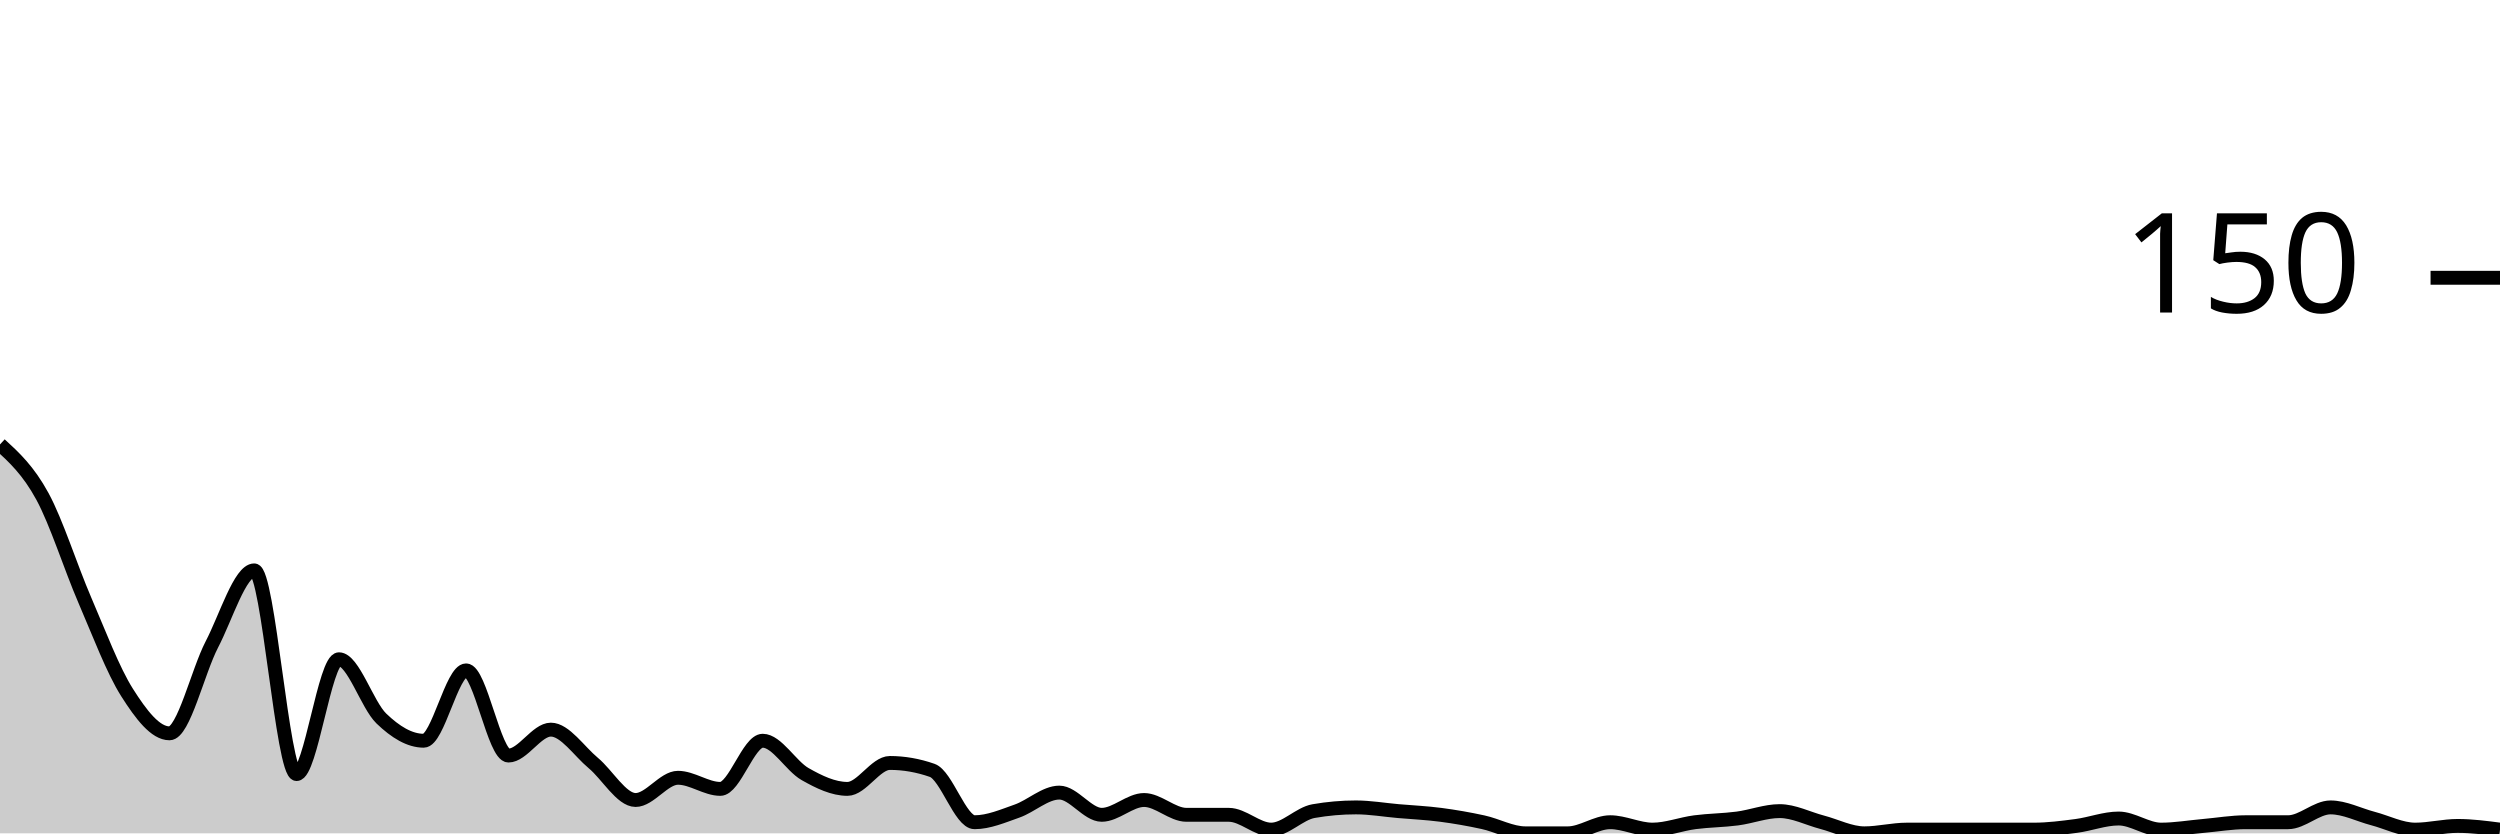
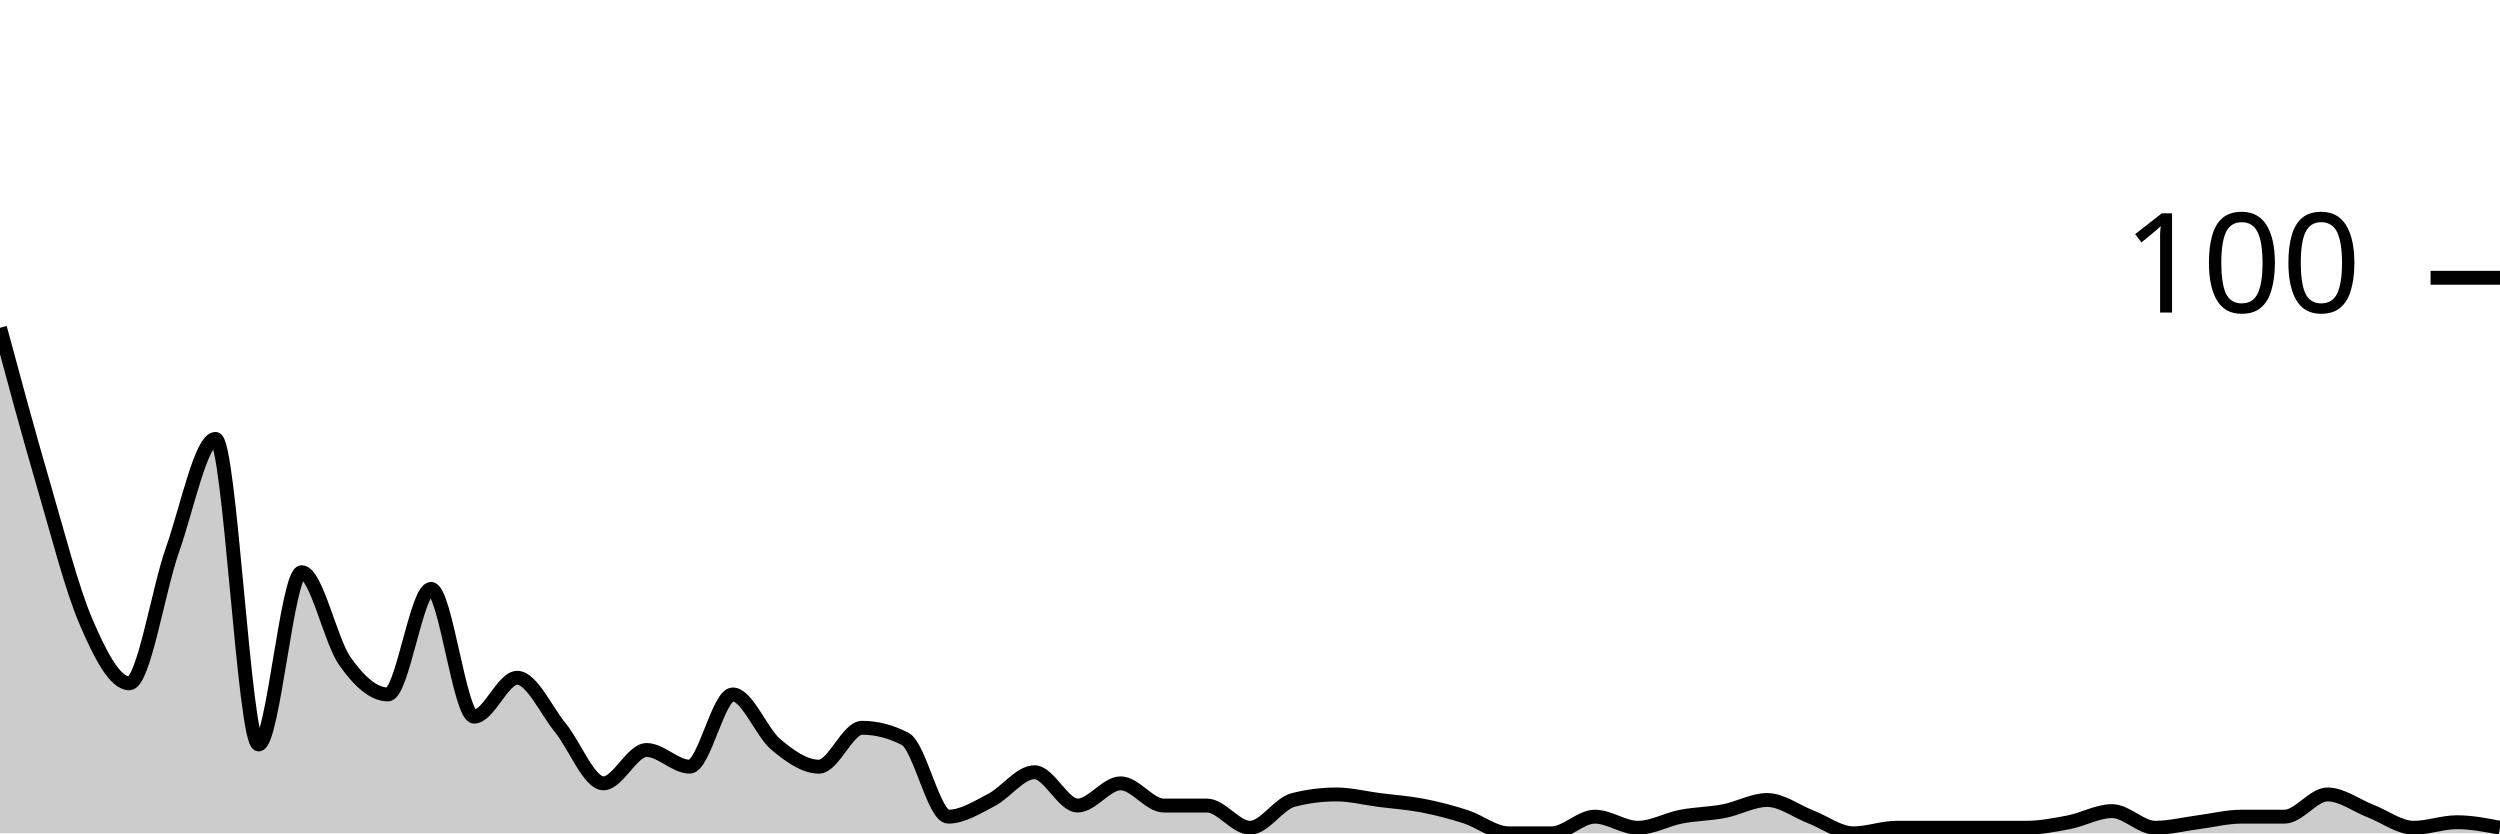
<svg xmlns="http://www.w3.org/2000/svg" viewBox="0 0 180 60">
  <g transform="translate(0,20)">
-     <path class="area" fill="rgba(0, 0, 0, 0.2)" d="M0,12C1.017,12.933,2.034,13.867,3.051,15.733C4.068,17.6,5.085,20.844,6.102,23.2C7.119,25.556,8.136,28.267,9.153,29.867C10.169,31.467,11.186,32.8,12.203,32.8C13.22,32.8,14.237,28.356,15.254,26.4C16.271,24.444,17.288,21.067,18.305,21.067C19.322,21.067,20.339,35.733,21.356,35.733C22.373,35.733,23.39,27.467,24.407,27.467C25.424,27.467,26.441,30.756,27.458,31.733C28.475,32.711,29.492,33.333,30.508,33.333C31.525,33.333,32.542,28.267,33.559,28.267C34.576,28.267,35.593,34.4,36.61,34.4C37.627,34.4,38.644,32.533,39.661,32.533C40.678,32.533,41.695,34.089,42.712,34.933C43.729,35.778,44.746,37.6,45.763,37.6C46.78,37.6,47.797,36,48.814,36C49.831,36,50.847,36.8,51.864,36.8C52.881,36.8,53.898,33.333,54.915,33.333C55.932,33.333,56.949,35.156,57.966,35.733C58.983,36.311,60,36.8,61.017,36.8C62.034,36.8,63.051,34.933,64.068,34.933C65.085,34.933,66.102,35.111,67.119,35.467C68.136,35.822,69.153,39.2,70.169,39.2C71.186,39.2,72.203,38.756,73.22,38.4C74.237,38.044,75.254,37.067,76.271,37.067C77.288,37.067,78.305,38.667,79.322,38.667C80.339,38.667,81.356,37.6,82.373,37.6C83.39,37.6,84.407,38.667,85.424,38.667C86.441,38.667,87.458,38.667,88.475,38.667C89.492,38.667,90.508,39.733,91.525,39.733C92.542,39.733,93.559,38.578,94.576,38.4C95.593,38.222,96.61,38.133,97.627,38.133C98.644,38.133,99.661,38.311,100.678,38.4C101.695,38.489,102.712,38.533,103.729,38.667C104.746,38.8,105.763,38.978,106.78,39.2C107.797,39.422,108.814,40,109.831,40C110.847,40,111.864,40,112.881,40C113.898,40,114.915,39.2,115.932,39.2C116.949,39.2,117.966,39.733,118.983,39.733C120,39.733,121.017,39.333,122.034,39.2C123.051,39.067,124.068,39.067,125.085,38.933C126.102,38.8,127.119,38.4,128.136,38.4C129.153,38.4,130.169,38.933,131.186,39.2C132.203,39.467,133.22,40,134.237,40C135.254,40,136.271,39.733,137.288,39.733C138.305,39.733,139.322,39.733,140.339,39.733C141.356,39.733,142.373,39.733,143.39,39.733C144.407,39.733,145.424,39.733,146.441,39.733C147.458,39.733,148.475,39.6,149.492,39.467C150.508,39.333,151.525,38.933,152.542,38.933C153.559,38.933,154.576,39.733,155.593,39.733C156.61,39.733,157.627,39.556,158.644,39.467C159.661,39.378,160.678,39.2,161.695,39.2C162.712,39.2,163.729,39.2,164.746,39.2C165.763,39.2,166.78,38.133,167.797,38.133C168.814,38.133,169.831,38.667,170.847,38.933C171.864,39.2,172.881,39.733,173.898,39.733C174.915,39.733,175.932,39.467,176.949,39.467C177.966,39.467,178.983,39.6,180,39.733L180,40C178.983,40,177.966,40,176.949,40C175.932,40,174.915,40,173.898,40C172.881,40,171.864,40,170.847,40C169.831,40,168.814,40,167.797,40C166.78,40,165.763,40,164.746,40C163.729,40,162.712,40,161.695,40C160.678,40,159.661,40,158.644,40C157.627,40,156.61,40,155.593,40C154.576,40,153.559,40,152.542,40C151.525,40,150.508,40,149.492,40C148.475,40,147.458,40,146.441,40C145.424,40,144.407,40,143.39,40C142.373,40,141.356,40,140.339,40C139.322,40,138.305,40,137.288,40C136.271,40,135.254,40,134.237,40C133.22,40,132.203,40,131.186,40C130.169,40,129.153,40,128.136,40C127.119,40,126.102,40,125.085,40C124.068,40,123.051,40,122.034,40C121.017,40,120,40,118.983,40C117.966,40,116.949,40,115.932,40C114.915,40,113.898,40,112.881,40C111.864,40,110.847,40,109.831,40C108.814,40,107.797,40,106.78,40C105.763,40,104.746,40,103.729,40C102.712,40,101.695,40,100.678,40C99.661,40,98.644,40,97.627,40C96.61,40,95.593,40,94.576,40C93.559,40,92.542,40,91.525,40C90.508,40,89.492,40,88.475,40C87.458,40,86.441,40,85.424,40C84.407,40,83.39,40,82.373,40C81.356,40,80.339,40,79.322,40C78.305,40,77.288,40,76.271,40C75.254,40,74.237,40,73.22,40C72.203,40,71.186,40,70.169,40C69.153,40,68.136,40,67.119,40C66.102,40,65.085,40,64.068,40C63.051,40,62.034,40,61.017,40C60,40,58.983,40,57.966,40C56.949,40,55.932,40,54.915,40C53.898,40,52.881,40,51.864,40C50.847,40,49.831,40,48.814,40C47.797,40,46.78,40,45.763,40C44.746,40,43.729,40,42.712,40C41.695,40,40.678,40,39.661,40C38.644,40,37.627,40,36.61,40C35.593,40,34.576,40,33.559,40C32.542,40,31.525,40,30.508,40C29.492,40,28.475,40,27.458,40C26.441,40,25.424,40,24.407,40C23.39,40,22.373,40,21.356,40C20.339,40,19.322,40,18.305,40C17.288,40,16.271,40,15.254,40C14.237,40,13.22,40,12.203,40C11.186,40,10.169,40,9.153,40C8.136,40,7.119,40,6.102,40C5.085,40,4.068,40,3.051,40C2.034,40,1.017,40,0,40Z" />
-     <path class="line" stroke="black" fill="none" d="M0,12C1.017,12.933,2.034,13.867,3.051,15.733C4.068,17.6,5.085,20.844,6.102,23.2C7.119,25.556,8.136,28.267,9.153,29.867C10.169,31.467,11.186,32.8,12.203,32.8C13.22,32.8,14.237,28.356,15.254,26.4C16.271,24.444,17.288,21.067,18.305,21.067C19.322,21.067,20.339,35.733,21.356,35.733C22.373,35.733,23.39,27.467,24.407,27.467C25.424,27.467,26.441,30.756,27.458,31.733C28.475,32.711,29.492,33.333,30.508,33.333C31.525,33.333,32.542,28.267,33.559,28.267C34.576,28.267,35.593,34.4,36.61,34.4C37.627,34.4,38.644,32.533,39.661,32.533C40.678,32.533,41.695,34.089,42.712,34.933C43.729,35.778,44.746,37.6,45.763,37.6C46.78,37.6,47.797,36,48.814,36C49.831,36,50.847,36.8,51.864,36.8C52.881,36.8,53.898,33.333,54.915,33.333C55.932,33.333,56.949,35.156,57.966,35.733C58.983,36.311,60,36.8,61.017,36.8C62.034,36.8,63.051,34.933,64.068,34.933C65.085,34.933,66.102,35.111,67.119,35.467C68.136,35.822,69.153,39.2,70.169,39.2C71.186,39.2,72.203,38.756,73.22,38.4C74.237,38.044,75.254,37.067,76.271,37.067C77.288,37.067,78.305,38.667,79.322,38.667C80.339,38.667,81.356,37.6,82.373,37.6C83.39,37.6,84.407,38.667,85.424,38.667C86.441,38.667,87.458,38.667,88.475,38.667C89.492,38.667,90.508,39.733,91.525,39.733C92.542,39.733,93.559,38.578,94.576,38.4C95.593,38.222,96.61,38.133,97.627,38.133C98.644,38.133,99.661,38.311,100.678,38.4C101.695,38.489,102.712,38.533,103.729,38.667C104.746,38.8,105.763,38.978,106.78,39.2C107.797,39.422,108.814,40,109.831,40C110.847,40,111.864,40,112.881,40C113.898,40,114.915,39.2,115.932,39.2C116.949,39.2,117.966,39.733,118.983,39.733C120,39.733,121.017,39.333,122.034,39.2C123.051,39.067,124.068,39.067,125.085,38.933C126.102,38.8,127.119,38.4,128.136,38.4C129.153,38.4,130.169,38.933,131.186,39.2C132.203,39.467,133.22,40,134.237,40C135.254,40,136.271,39.733,137.288,39.733C138.305,39.733,139.322,39.733,140.339,39.733C141.356,39.733,142.373,39.733,143.39,39.733C144.407,39.733,145.424,39.733,146.441,39.733C147.458,39.733,148.475,39.6,149.492,39.467C150.508,39.333,151.525,38.933,152.542,38.933C153.559,38.933,154.576,39.733,155.593,39.733C156.61,39.733,157.627,39.556,158.644,39.467C159.661,39.378,160.678,39.2,161.695,39.2C162.712,39.2,163.729,39.2,164.746,39.2C165.763,39.2,166.78,38.133,167.797,38.133C168.814,38.133,169.831,38.667,170.847,38.933C171.864,39.2,172.881,39.733,173.898,39.733C174.915,39.733,175.932,39.467,176.949,39.467C177.966,39.467,178.983,39.6,180,39.733" />
+     <path class="area" fill="rgba(0, 0, 0, 0.2)" d="M0,3.6C1.034,7.433,2.069,11.267,3.103,14.8C4.138,18.333,5.172,22.4,6.207,24.8C7.241,27.2,8.276,29.2,9.31,29.2C10.345,29.2,11.379,22.533,12.414,19.6C13.448,16.667,14.483,11.6,15.517,11.6C16.552,11.6,17.586,33.6,18.621,33.6C19.655,33.6,20.69,21.2,21.724,21.2C22.759,21.2,23.793,26.133,24.828,27.6C25.862,29.067,26.897,30,27.931,30C28.966,30,30,22.4,31.034,22.4C32.069,22.4,33.103,31.6,34.138,31.6C35.172,31.6,36.207,28.8,37.241,28.8C38.276,28.8,39.31,31.133,40.345,32.4C41.379,33.667,42.414,36.4,43.448,36.4C44.483,36.4,45.517,34,46.552,34C47.586,34,48.621,35.2,49.655,35.2C50.69,35.2,51.724,30,52.759,30C53.793,30,54.828,32.733,55.862,33.6C56.897,34.467,57.931,35.2,58.966,35.2C60,35.2,61.034,32.4,62.069,32.4C63.103,32.4,64.138,32.667,65.172,33.2C66.207,33.733,67.241,38.8,68.276,38.8C69.31,38.8,70.345,38.133,71.379,37.6C72.414,37.067,73.448,35.6,74.483,35.6C75.517,35.6,76.552,38,77.586,38C78.621,38,79.655,36.4,80.69,36.4C81.724,36.4,82.759,38,83.793,38C84.828,38,85.862,38,86.897,38C87.931,38,88.966,39.6,90,39.6C91.034,39.6,92.069,37.867,93.103,37.6C94.138,37.333,95.172,37.2,96.207,37.2C97.241,37.2,98.276,37.467,99.31,37.6C100.345,37.733,101.379,37.8,102.414,38C103.448,38.2,104.483,38.467,105.517,38.8C106.552,39.133,107.586,40,108.621,40C109.655,40,110.69,40,111.724,40C112.759,40,113.793,38.8,114.828,38.8C115.862,38.8,116.897,39.6,117.931,39.6C118.966,39.6,120,39,121.034,38.8C122.069,38.6,123.103,38.6,124.138,38.4C125.172,38.2,126.207,37.6,127.241,37.6C128.276,37.6,129.31,38.4,130.345,38.8C131.379,39.2,132.414,40,133.448,40C134.483,40,135.517,39.6,136.552,39.6C137.586,39.6,138.621,39.6,139.655,39.6C140.69,39.6,141.724,39.6,142.759,39.6C143.793,39.6,144.828,39.6,145.862,39.6C146.897,39.6,147.931,39.4,148.966,39.2C150,39,151.034,38.4,152.069,38.4C153.103,38.4,154.138,39.6,155.172,39.6C156.207,39.6,157.241,39.333,158.276,39.2C159.31,39.067,160.345,38.8,161.379,38.8C162.414,38.8,163.448,38.8,164.483,38.8C165.517,38.8,166.552,37.2,167.586,37.2C168.621,37.2,169.655,38,170.69,38.4C171.724,38.8,172.759,39.6,173.793,39.6C174.828,39.6,175.862,39.2,176.897,39.2C177.931,39.2,178.966,39.4,180,39.6L180,40C178.966,40,177.931,40,176.897,40C175.862,40,174.828,40,173.793,40C172.759,40,171.724,40,170.69,40C169.655,40,168.621,40,167.586,40C166.552,40,165.517,40,164.483,40C163.448,40,162.414,40,161.379,40C160.345,40,159.31,40,158.276,40C157.241,40,156.207,40,155.172,40C154.138,40,153.103,40,152.069,40C151.034,40,150,40,148.966,40C147.931,40,146.897,40,145.862,40C144.828,40,143.793,40,142.759,40C141.724,40,140.69,40,139.655,40C138.621,40,137.586,40,136.552,40C135.517,40,134.483,40,133.448,40C132.414,40,131.379,40,130.345,40C129.31,40,128.276,40,127.241,40C126.207,40,125.172,40,124.138,40C123.103,40,122.069,40,121.034,40C120,40,118.966,40,117.931,40C116.897,40,115.862,40,114.828,40C113.793,40,112.759,40,111.724,40C110.69,40,109.655,40,108.621,40C107.586,40,106.552,40,105.517,40C104.483,40,103.448,40,102.414,40C101.379,40,100.345,40,99.31,40C98.276,40,97.241,40,96.207,40C95.172,40,94.138,40,93.103,40C92.069,40,91.034,40,90,40C88.966,40,87.931,40,86.897,40C85.862,40,84.828,40,83.793,40C82.759,40,81.724,40,80.69,40C79.655,40,78.621,40,77.586,40C76.552,40,75.517,40,74.483,40C73.448,40,72.414,40,71.379,40C70.345,40,69.31,40,68.276,40C67.241,40,66.207,40,65.172,40C64.138,40,63.103,40,62.069,40C61.034,40,60,40,58.966,40C57.931,40,56.897,40,55.862,40C54.828,40,53.793,40,52.759,40C51.724,40,50.69,40,49.655,40C48.621,40,47.586,40,46.552,40C45.517,40,44.483,40,43.448,40C42.414,40,41.379,40,40.345,40C39.31,40,38.276,40,37.241,40C36.207,40,35.172,40,34.138,40C33.103,40,32.069,40,31.034,40C30,40,28.966,40,27.931,40C26.897,40,25.862,40,24.828,40C23.793,40,22.759,40,21.724,40C20.69,40,19.655,40,18.621,40C17.586,40,16.552,40,15.517,40C14.483,40,13.448,40,12.414,40C11.379,40,10.345,40,9.31,40C8.276,40,7.241,40,6.207,40C5.172,40,4.138,40,3.103,40C2.069,40,1.034,40,0,40Z" />
+     <path class="line" stroke="black" fill="none" d="M0,3.6C1.034,7.433,2.069,11.267,3.103,14.8C4.138,18.333,5.172,22.4,6.207,24.8C7.241,27.2,8.276,29.2,9.31,29.2C10.345,29.2,11.379,22.533,12.414,19.6C13.448,16.667,14.483,11.6,15.517,11.6C16.552,11.6,17.586,33.6,18.621,33.6C19.655,33.6,20.69,21.2,21.724,21.2C22.759,21.2,23.793,26.133,24.828,27.6C25.862,29.067,26.897,30,27.931,30C28.966,30,30,22.4,31.034,22.4C32.069,22.4,33.103,31.6,34.138,31.6C35.172,31.6,36.207,28.8,37.241,28.8C38.276,28.8,39.31,31.133,40.345,32.4C41.379,33.667,42.414,36.4,43.448,36.4C44.483,36.4,45.517,34,46.552,34C47.586,34,48.621,35.2,49.655,35.2C50.69,35.2,51.724,30,52.759,30C53.793,30,54.828,32.733,55.862,33.6C56.897,34.467,57.931,35.2,58.966,35.2C60,35.2,61.034,32.4,62.069,32.4C63.103,32.4,64.138,32.667,65.172,33.2C66.207,33.733,67.241,38.8,68.276,38.8C69.31,38.8,70.345,38.133,71.379,37.6C72.414,37.067,73.448,35.6,74.483,35.6C75.517,35.6,76.552,38,77.586,38C78.621,38,79.655,36.4,80.69,36.4C81.724,36.4,82.759,38,83.793,38C84.828,38,85.862,38,86.897,38C87.931,38,88.966,39.6,90,39.6C91.034,39.6,92.069,37.867,93.103,37.6C94.138,37.333,95.172,37.2,96.207,37.2C97.241,37.2,98.276,37.467,99.31,37.6C100.345,37.733,101.379,37.8,102.414,38C103.448,38.2,104.483,38.467,105.517,38.8C106.552,39.133,107.586,40,108.621,40C109.655,40,110.69,40,111.724,40C112.759,40,113.793,38.8,114.828,38.8C115.862,38.8,116.897,39.6,117.931,39.6C118.966,39.6,120,39,121.034,38.8C122.069,38.6,123.103,38.6,124.138,38.4C125.172,38.2,126.207,37.6,127.241,37.6C128.276,37.6,129.31,38.4,130.345,38.8C131.379,39.2,132.414,40,133.448,40C134.483,40,135.517,39.6,136.552,39.6C137.586,39.6,138.621,39.6,139.655,39.6C140.69,39.6,141.724,39.6,142.759,39.6C143.793,39.6,144.828,39.6,145.862,39.6C146.897,39.6,147.931,39.4,148.966,39.2C150,39,151.034,38.4,152.069,38.4C153.103,38.4,154.138,39.6,155.172,39.6C156.207,39.6,157.241,39.333,158.276,39.2C159.31,39.067,160.345,38.8,161.379,38.8C162.414,38.8,163.448,38.8,164.483,38.8C165.517,38.8,166.552,37.2,167.586,37.2C168.621,37.2,169.655,38,170.69,38.4C171.724,38.8,172.759,39.6,173.793,39.6C174.828,39.6,175.862,39.2,176.897,39.2C177.931,39.2,178.966,39.4,180,39.6" />
    <path class="axis-ceiling" stroke-width="1" stroke="black" fill="none" d="M175,0L180,0" />
-     <text class="axis-ceiling-label" font-family="sans-serif" text-anchor="end" font-size="10px" x="170" y="2.5">150</text>
+     <text class="axis-ceiling-label" font-family="sans-serif" text-anchor="end" font-size="10px" x="170" y="2.5">100</text>
  </g>
</svg>
